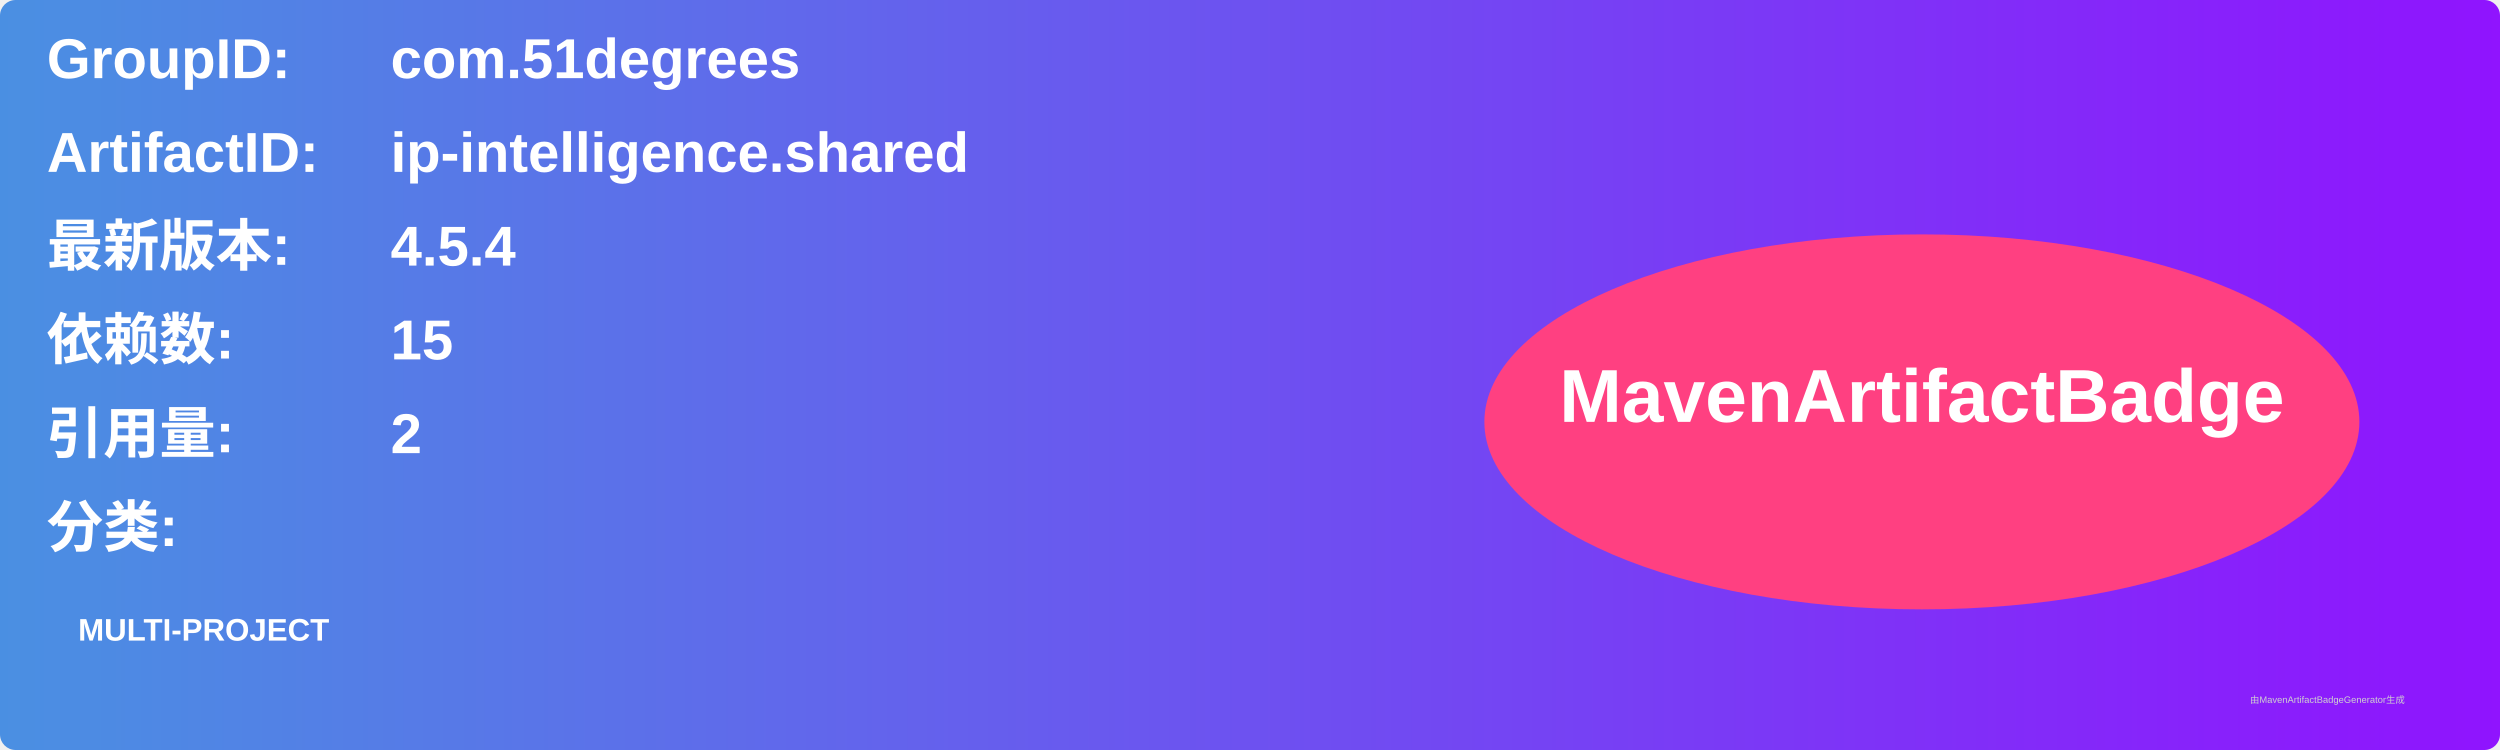
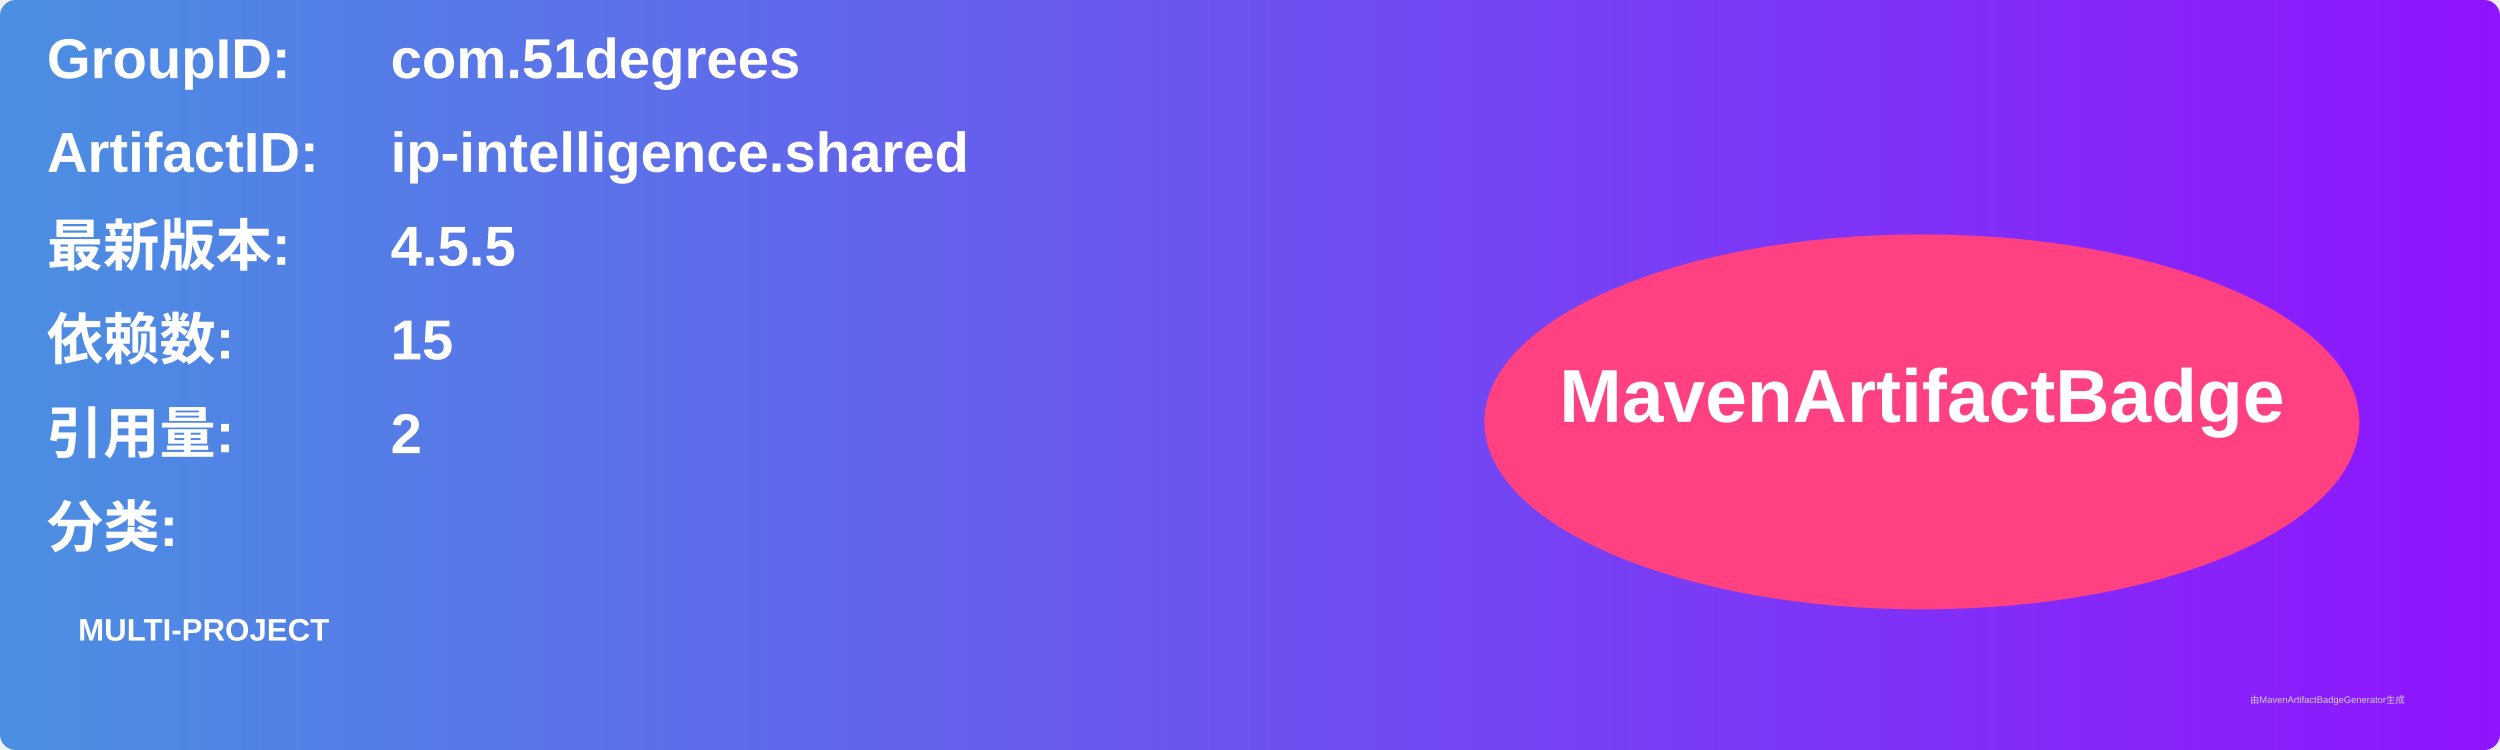
<svg xmlns="http://www.w3.org/2000/svg" width="800" height="240" viewBox="0 0 800 240">
  <linearGradient id="grad" x1="0%" y1="0%" x2="100%" y2="0%">
    <stop offset="0%" stop-color="#4a90e2" />
    <stop offset="100%" stop-color="#9013fe" />
  </linearGradient>
  <rect width="100%" height="100%" rx="5" ry="5" fill="url(#grad)" />
  <g transform="translate(15, 15)">
    <text x="0" y="10" font-family="Arial" font-size="18" fill="white" font-weight="bold" width="260">GroupID:</text>
    <text x="110" y="10" font-family="Arial" font-size="18" fill="white" font-weight="bold" width="460">com.51degrees</text>
    <text x="0" y="40" font-family="Arial" font-size="18" fill="white" font-weight="bold" width="260">ArtifactID:</text>
    <text x="110" y="40" font-family="Arial" font-size="18" fill="white" font-weight="bold" width="460">ip-intelligence.shared</text>
    <text x="0" y="70" font-family="Arial" font-size="18" fill="white" font-weight="bold">最新版本:</text>
    <text x="110" y="70" font-family="Arial" font-size="18" fill="white" font-weight="bold">
-       <tspan font-weight="bold">4.5.4</tspan>
+       <tspan font-weight="bold">4.5.5</tspan>
    </text>
    <text x="0" y="100" font-family="Arial" font-size="18" fill="white" font-weight="bold">依赖数: </text>
    <text x="110" y="100" font-family="Arial" font-size="18" fill="white">
      <tspan font-weight="bold">15</tspan>
    </text>
    <text x="0" y="130" font-family="Arial" font-size="18" fill="white" font-weight="bold">引用量: </text>
    <text x="110" y="130" font-family="Arial" font-size="18" fill="white">
      <tspan font-weight="bold">2</tspan>
    </text>
    <text x="0" y="160" font-family="Arial" font-size="18" fill="white" font-weight="bold">分类:</text>
    <text x="10" y="190" font-family="Arial" font-size="10" fill="white">
      <tspan font-weight="bold">MULTI-PROJECT</tspan>
    </text>
    <ellipse cx="600" cy="120" rx="140" ry="60" fill="#ff4081" />
    <text x="600" y="120" text-anchor="middle" font-family="Arial" font-size="24" fill="white" font-weight="bold">MavenArtifactBadge</text>
  </g>
  <text x="720" y="225" font-family="Arial" font-size="3" fill="#d0d0d0">由MavenArtifactBadgeGenerator生成</text>
</svg>
